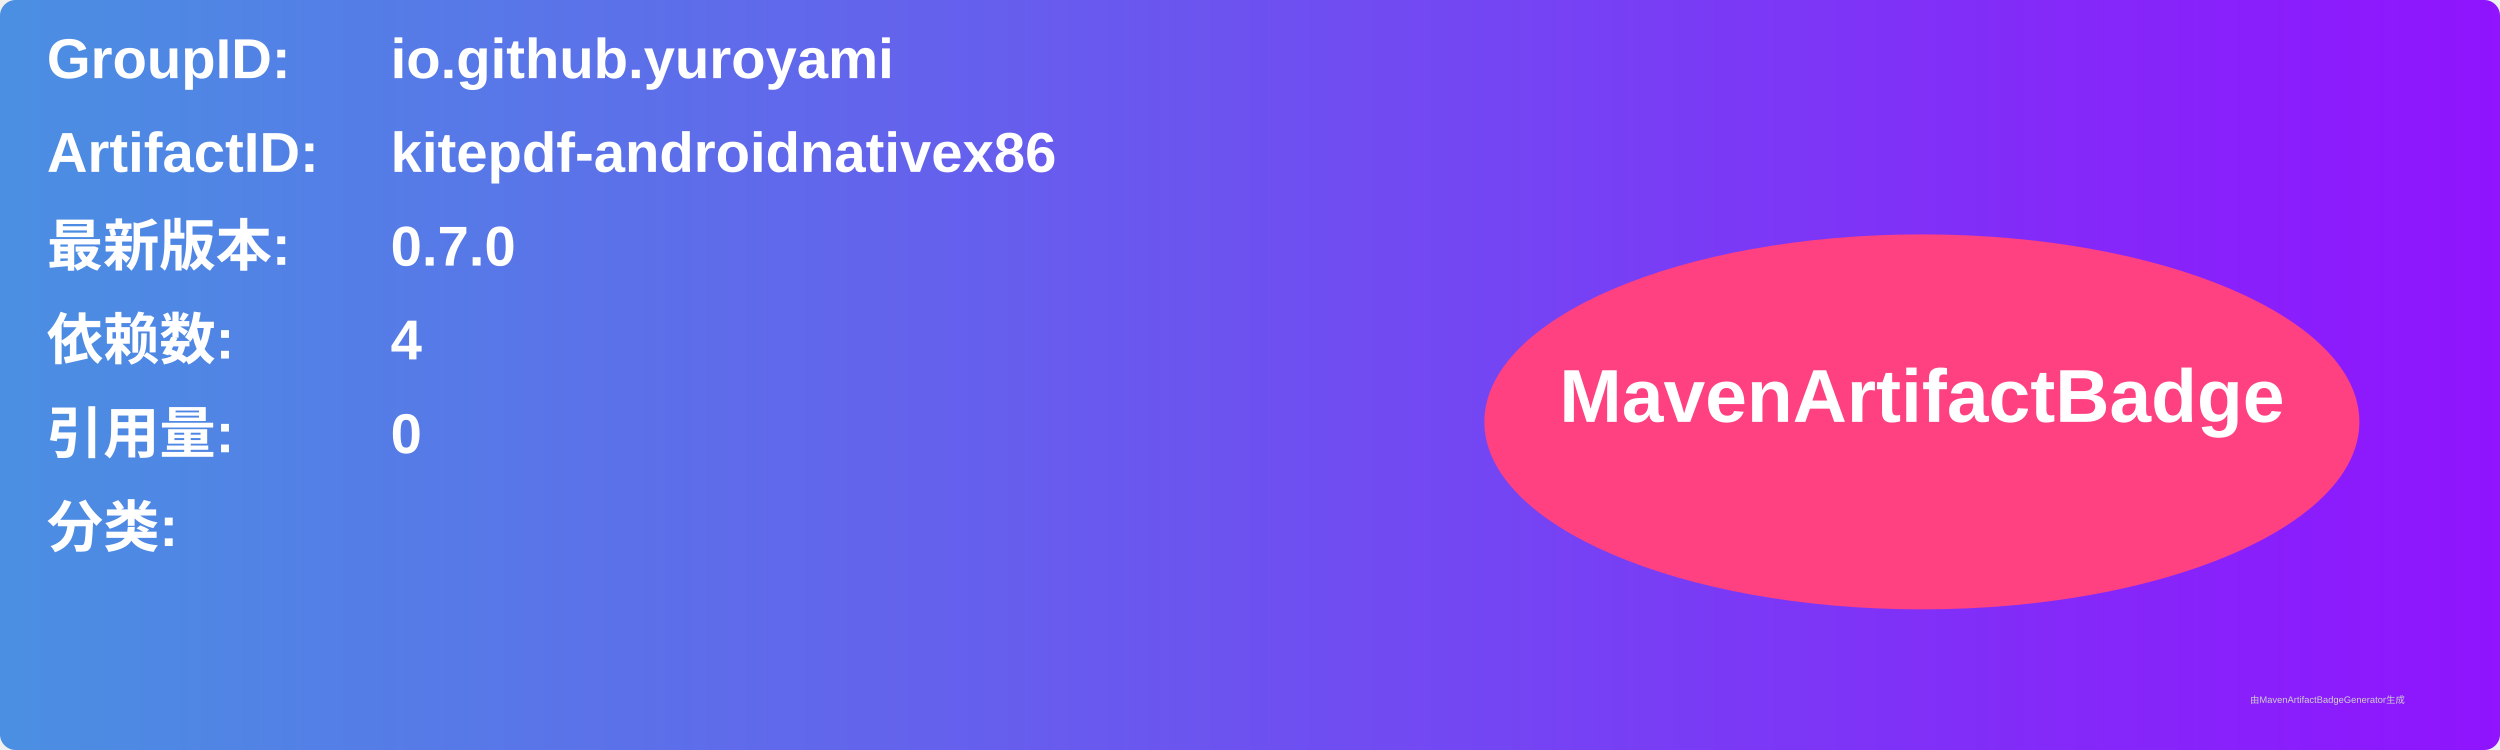
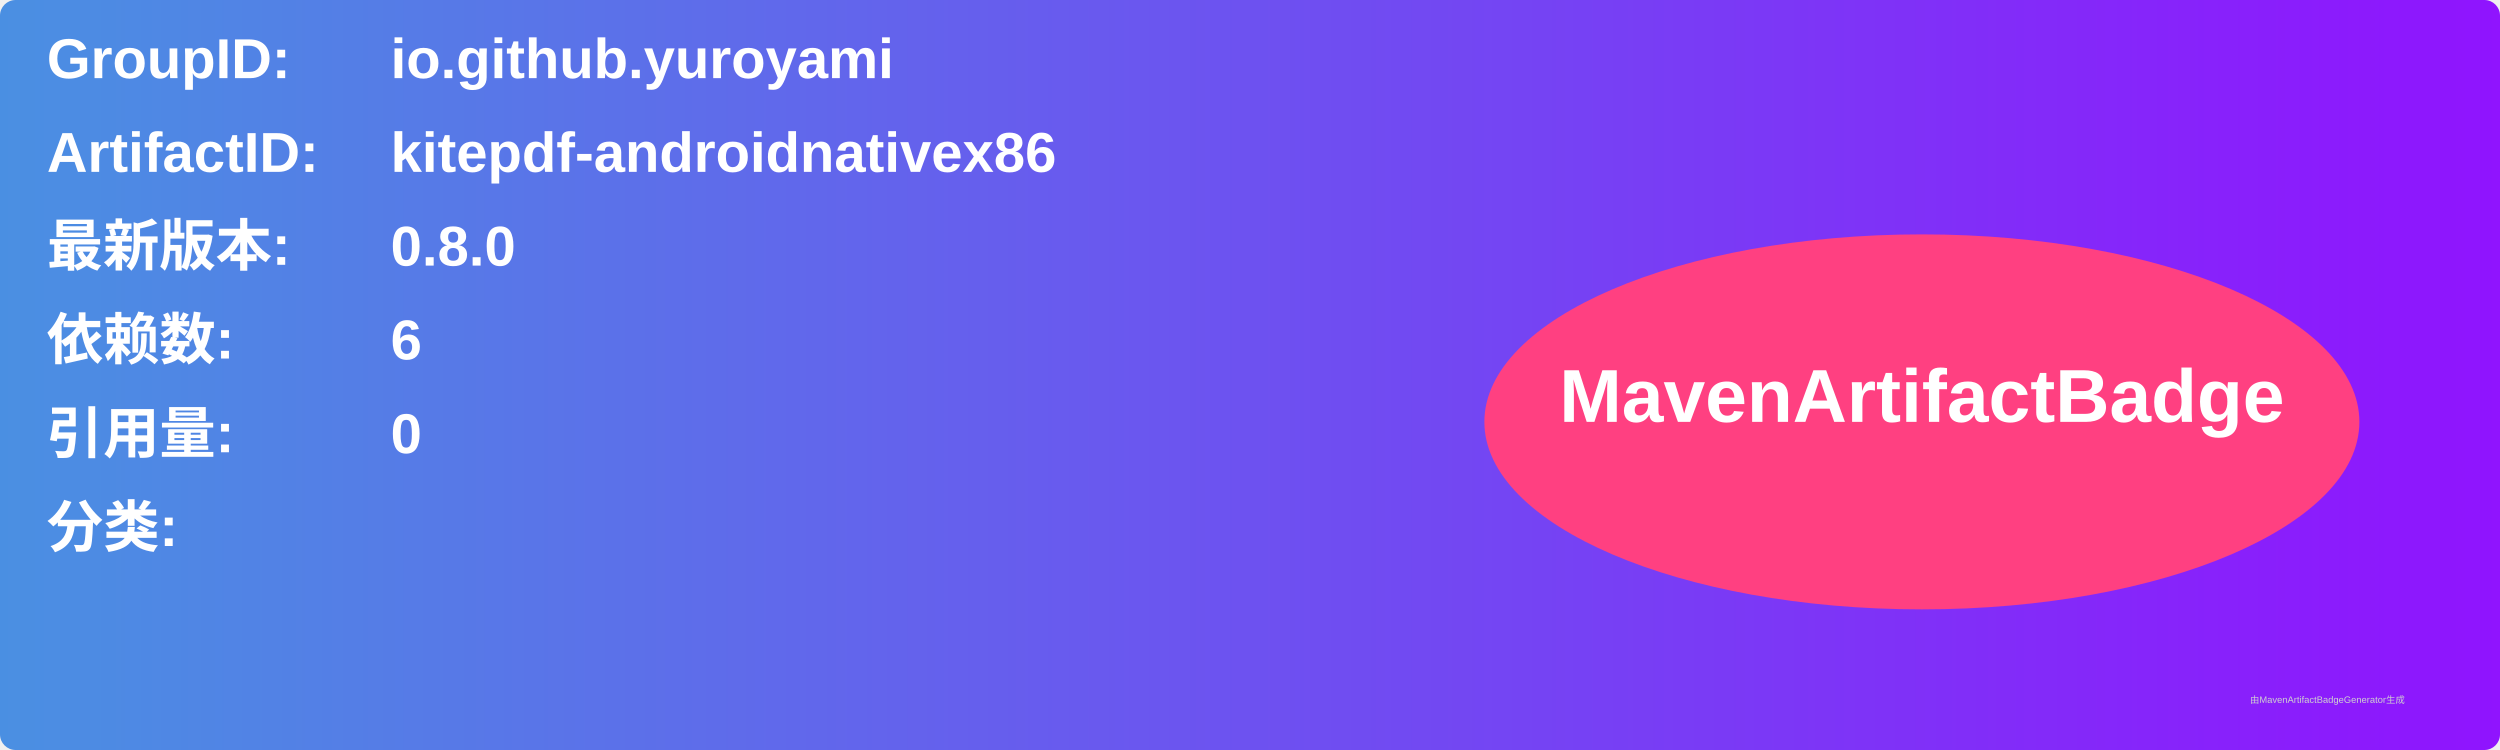
<svg xmlns="http://www.w3.org/2000/svg" width="800" height="240" viewBox="0 0 800 240">
  <linearGradient id="grad" x1="0%" y1="0%" x2="100%" y2="0%">
    <stop offset="0%" stop-color="#4a90e2" />
    <stop offset="100%" stop-color="#9013fe" />
  </linearGradient>
  <rect width="100%" height="100%" rx="5" ry="5" fill="url(#grad)" />
  <g transform="translate(15, 15)">
    <text x="0" y="10" font-family="Arial" font-size="18" fill="white" font-weight="bold" width="260">GroupID:</text>
    <text x="110" y="10" font-family="Arial" font-size="18" fill="white" font-weight="bold" width="460">io.github.yuroyami</text>
    <text x="0" y="40" font-family="Arial" font-size="18" fill="white" font-weight="bold" width="260">ArtifactID:</text>
    <text x="110" y="40" font-family="Arial" font-size="18" fill="white" font-weight="bold" width="460">kitepdf-androidnativex86</text>
    <text x="0" y="70" font-family="Arial" font-size="18" fill="white" font-weight="bold">最新版本:</text>
    <text x="110" y="70" font-family="Arial" font-size="18" fill="white" font-weight="bold">
-       <tspan font-weight="bold">0.7.0</tspan>
+       <tspan font-weight="bold">0.8.0</tspan>
    </text>
    <text x="0" y="100" font-family="Arial" font-size="18" fill="white" font-weight="bold">依赖数: </text>
    <text x="110" y="100" font-family="Arial" font-size="18" fill="white">
-       <tspan font-weight="bold">4</tspan>
+       <tspan font-weight="bold">6</tspan>
    </text>
    <text x="0" y="130" font-family="Arial" font-size="18" fill="white" font-weight="bold">引用量: </text>
    <text x="110" y="130" font-family="Arial" font-size="18" fill="white">
      <tspan font-weight="bold">0</tspan>
    </text>
    <text x="0" y="160" font-family="Arial" font-size="18" fill="white" font-weight="bold">分类:</text>
    <text x="10" y="190" font-family="Arial" font-size="10" fill="white">
      <tspan font-weight="bold" />
    </text>
    <ellipse cx="600" cy="120" rx="140" ry="60" fill="#ff4081" />
    <text x="600" y="120" text-anchor="middle" font-family="Arial" font-size="24" fill="white" font-weight="bold">MavenArtifactBadge</text>
  </g>
  <text x="720" y="225" font-family="Arial" font-size="3" fill="#d0d0d0">由MavenArtifactBadgeGenerator生成</text>
</svg>
